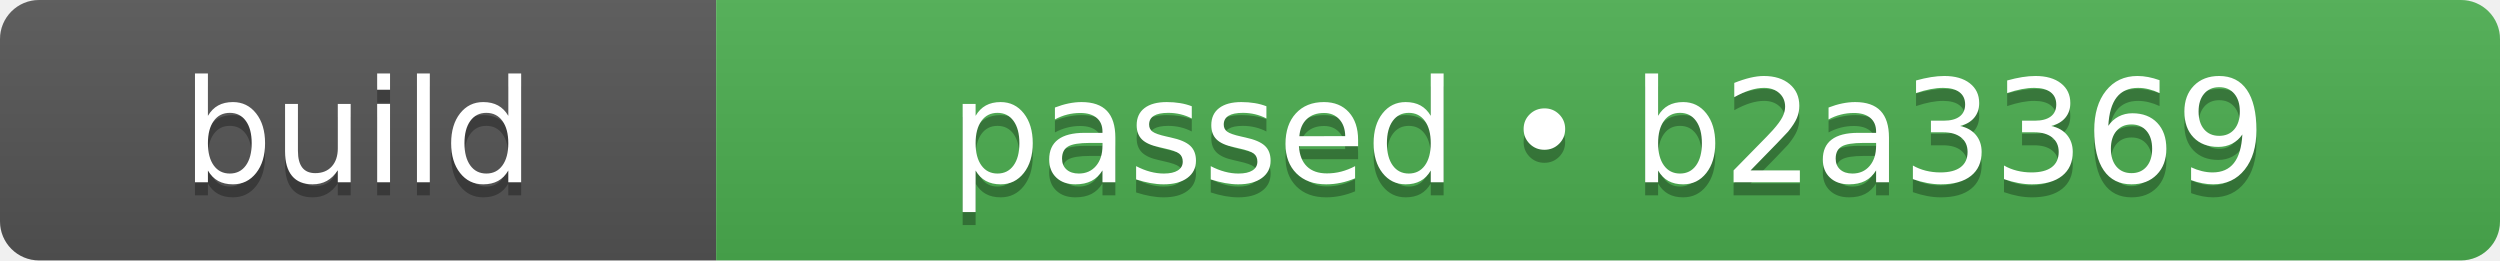
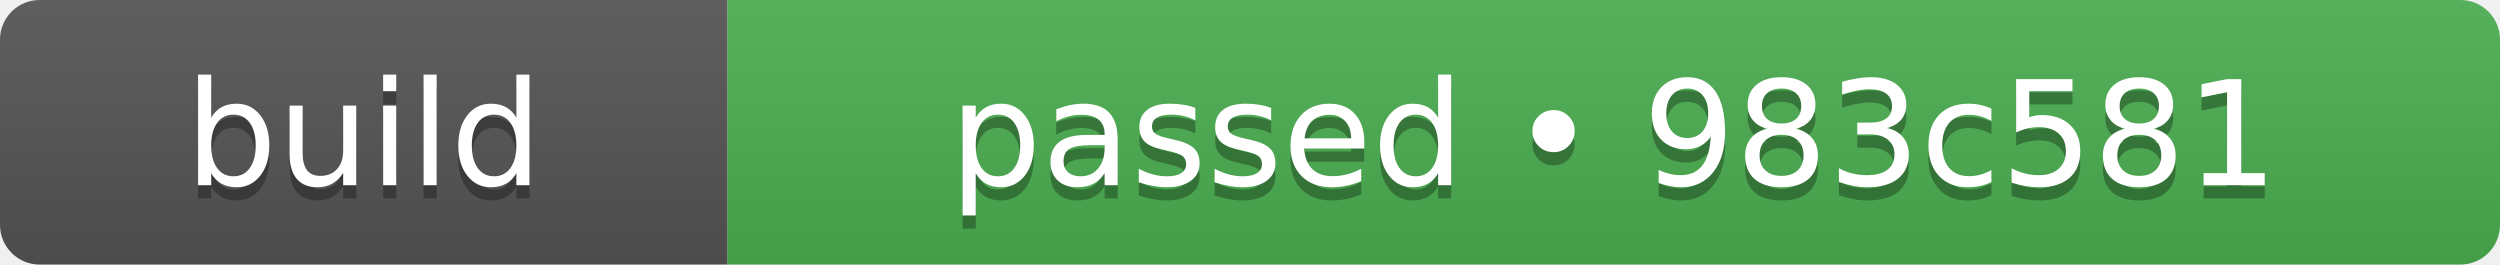
- <svg xmlns="http://www.w3.org/2000/svg" width="192" height="20" role="img" aria-label="build: passed • b2a3369">
+ <svg xmlns="http://www.w3.org/2000/svg" width="189" height="20" role="img" aria-label="build: passed • 983c581">
  <linearGradient id="s" x2="0" y2="100%">
    <stop offset="0" stop-color="#bbb" stop-opacity=".1" />
    <stop offset="1" stop-opacity=".1" />
  </linearGradient>
  <clipPath id="r">
-     <rect width="192" height="20" rx="3" fill="#fff" />
+     <rect width="189" height="20" rx="3" fill="#fff" />
  </clipPath>
  <g clip-path="url(#r)">
    <rect width="55" height="20" fill="#555555" />
-     <rect x="55" width="137" height="20" fill="#4caf50" />
-     <rect width="192" height="20" fill="url(#s)" />
+     <rect x="55" width="134" height="20" fill="#4caf50" />
+     <rect width="189" height="20" fill="url(#s)" />
  </g>
  <g fill="#fff" text-anchor="middle" font-family="Verdana,Geneva,DejaVu Sans,sans-serif" text-rendering="geometricPrecision" font-size="110">
    <text aria-hidden="true" x="275" y="150" fill="#010101" fill-opacity=".3" transform="scale(.1)" textLength="310">build</text>
    <text x="275" y="140" transform="scale(.1)" fill="#fff" textLength="310">build</text>
-     <text aria-hidden="true" x="1235" y="150" fill="#010101" fill-opacity=".3" transform="scale(.1)" textLength="1130">passed • b2a3369</text>
-     <text x="1235" y="140" transform="scale(.1)" fill="#fff" textLength="1130">passed • b2a3369</text>
+     <text aria-hidden="true" x="1220" y="150" fill="#010101" fill-opacity=".3" transform="scale(.1)" textLength="1100">passed • 983c581</text>
+     <text x="1220" y="140" transform="scale(.1)" fill="#fff" textLength="1100">passed • 983c581</text>
  </g>
</svg>
